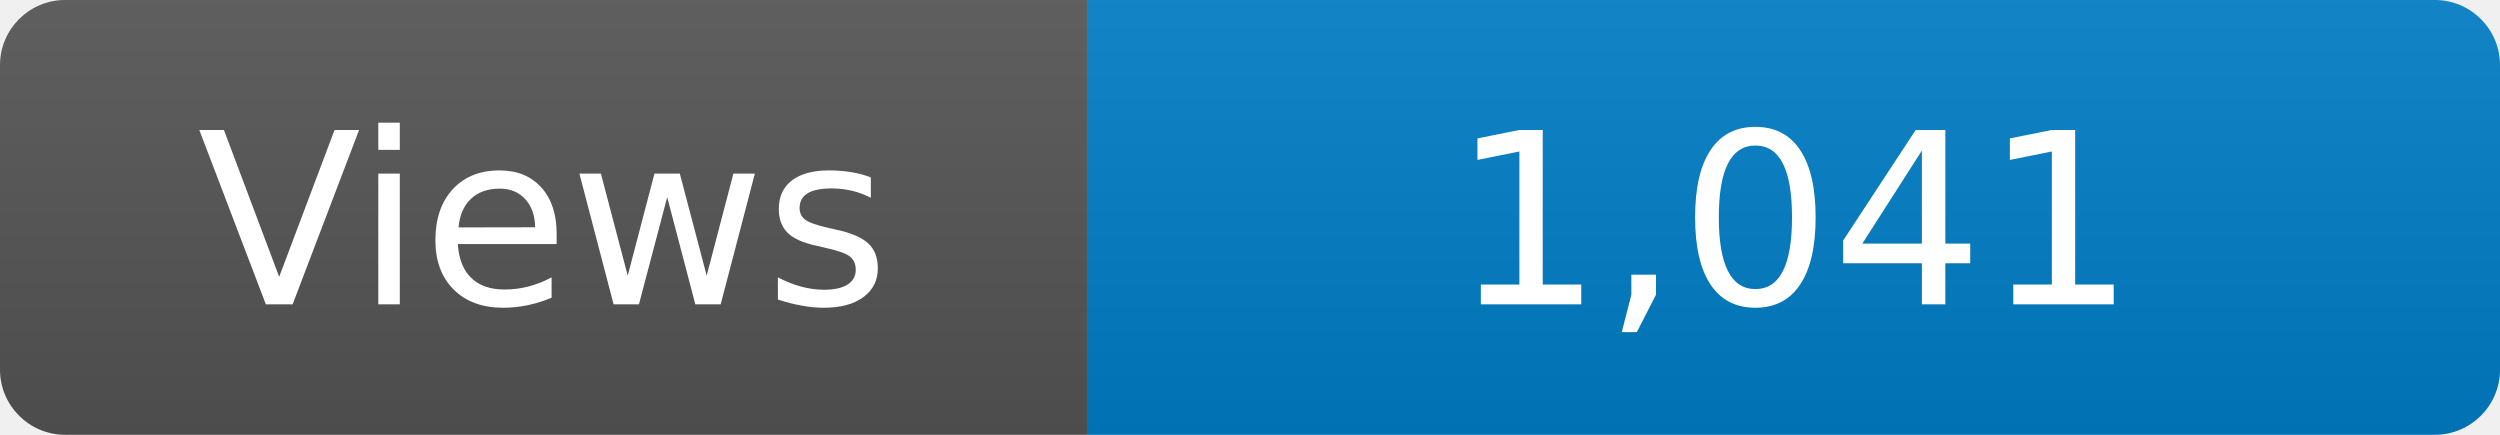
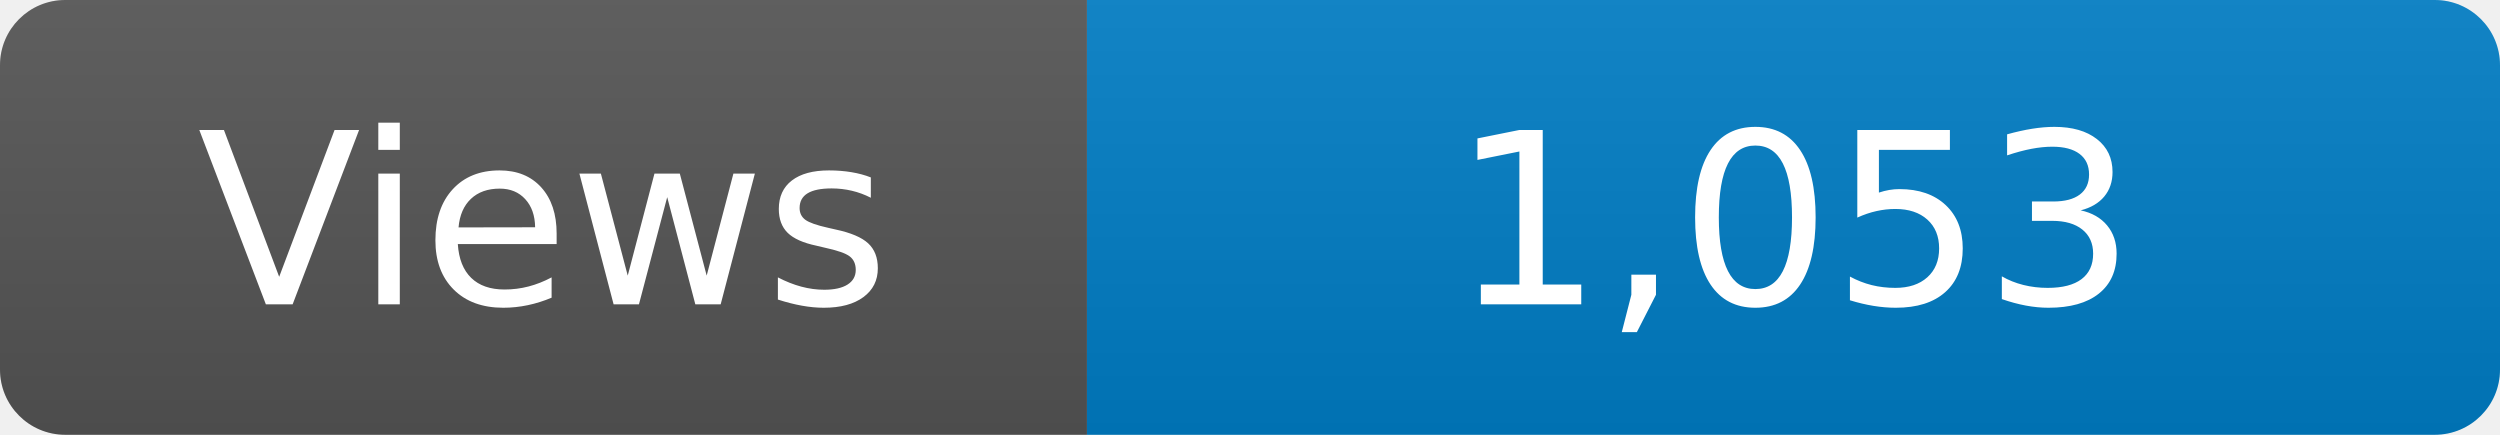
<svg xmlns="http://www.w3.org/2000/svg" width="115" height="20" role="img" aria-label="Maintained?: yes">
  <linearGradient id="s" x2="0" y2="100%">
    <stop offset="0" stop-color="#bbb" stop-opacity=".1" />
    <stop offset="1" stop-opacity=".1" />
  </linearGradient>
  <clipPath id="r">
    <rect width="115" height="20" rx="3" fill="#fff" />
  </clipPath>
  <g clip-path="url(#r)">
    <rect width="50" height="20" fill="#555" />
    <rect x="50" width="160" height="20" fill="#007ec6" />
    <rect width="115" height="20" fill="url(#s)" />
  </g>
  <g fill="#fff" text-anchor="middle" font-family="Verdana,Geneva,DejaVu Sans,sans-serif" font-size="110">
    <text x="250" y="140" transform="scale(.1)" fill="#fff">Views</text>
-     <text x="825" y="140" transform="scale(.1)" fill="#fff">1,041</text>
+     <text x="825" y="140" transform="scale(.1)" fill="#fff">1,053</text>
  </g>
</svg>
